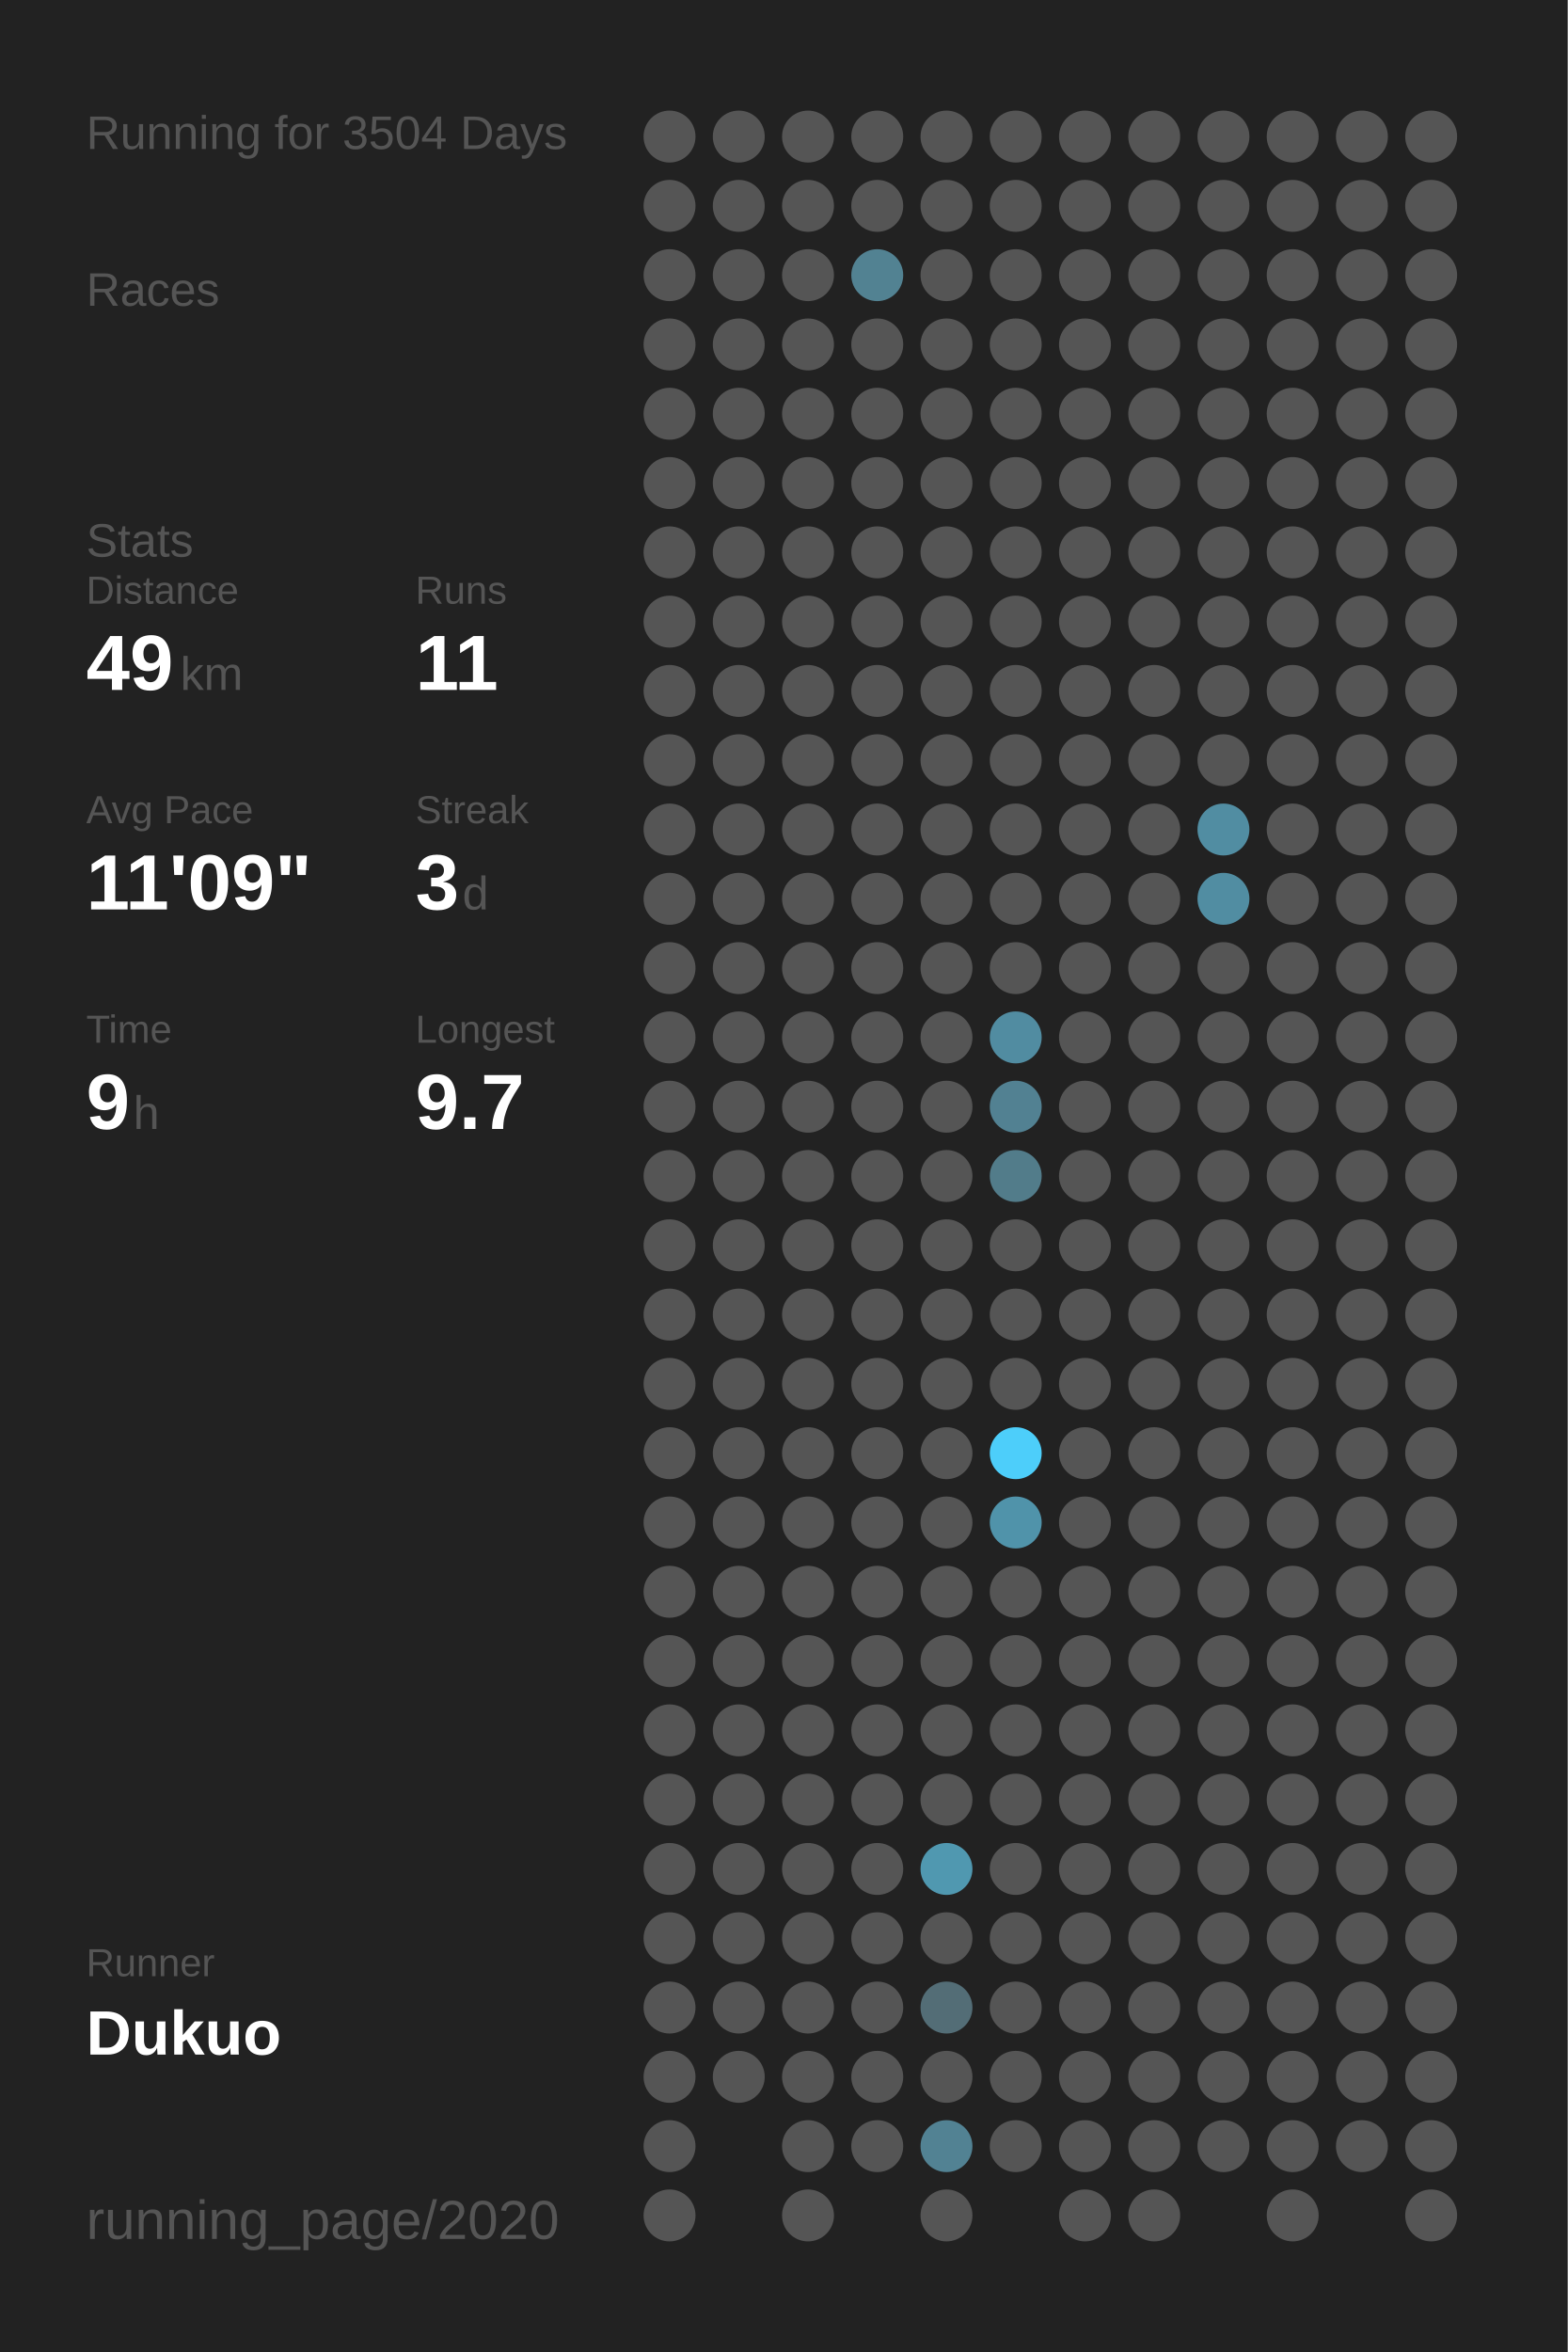
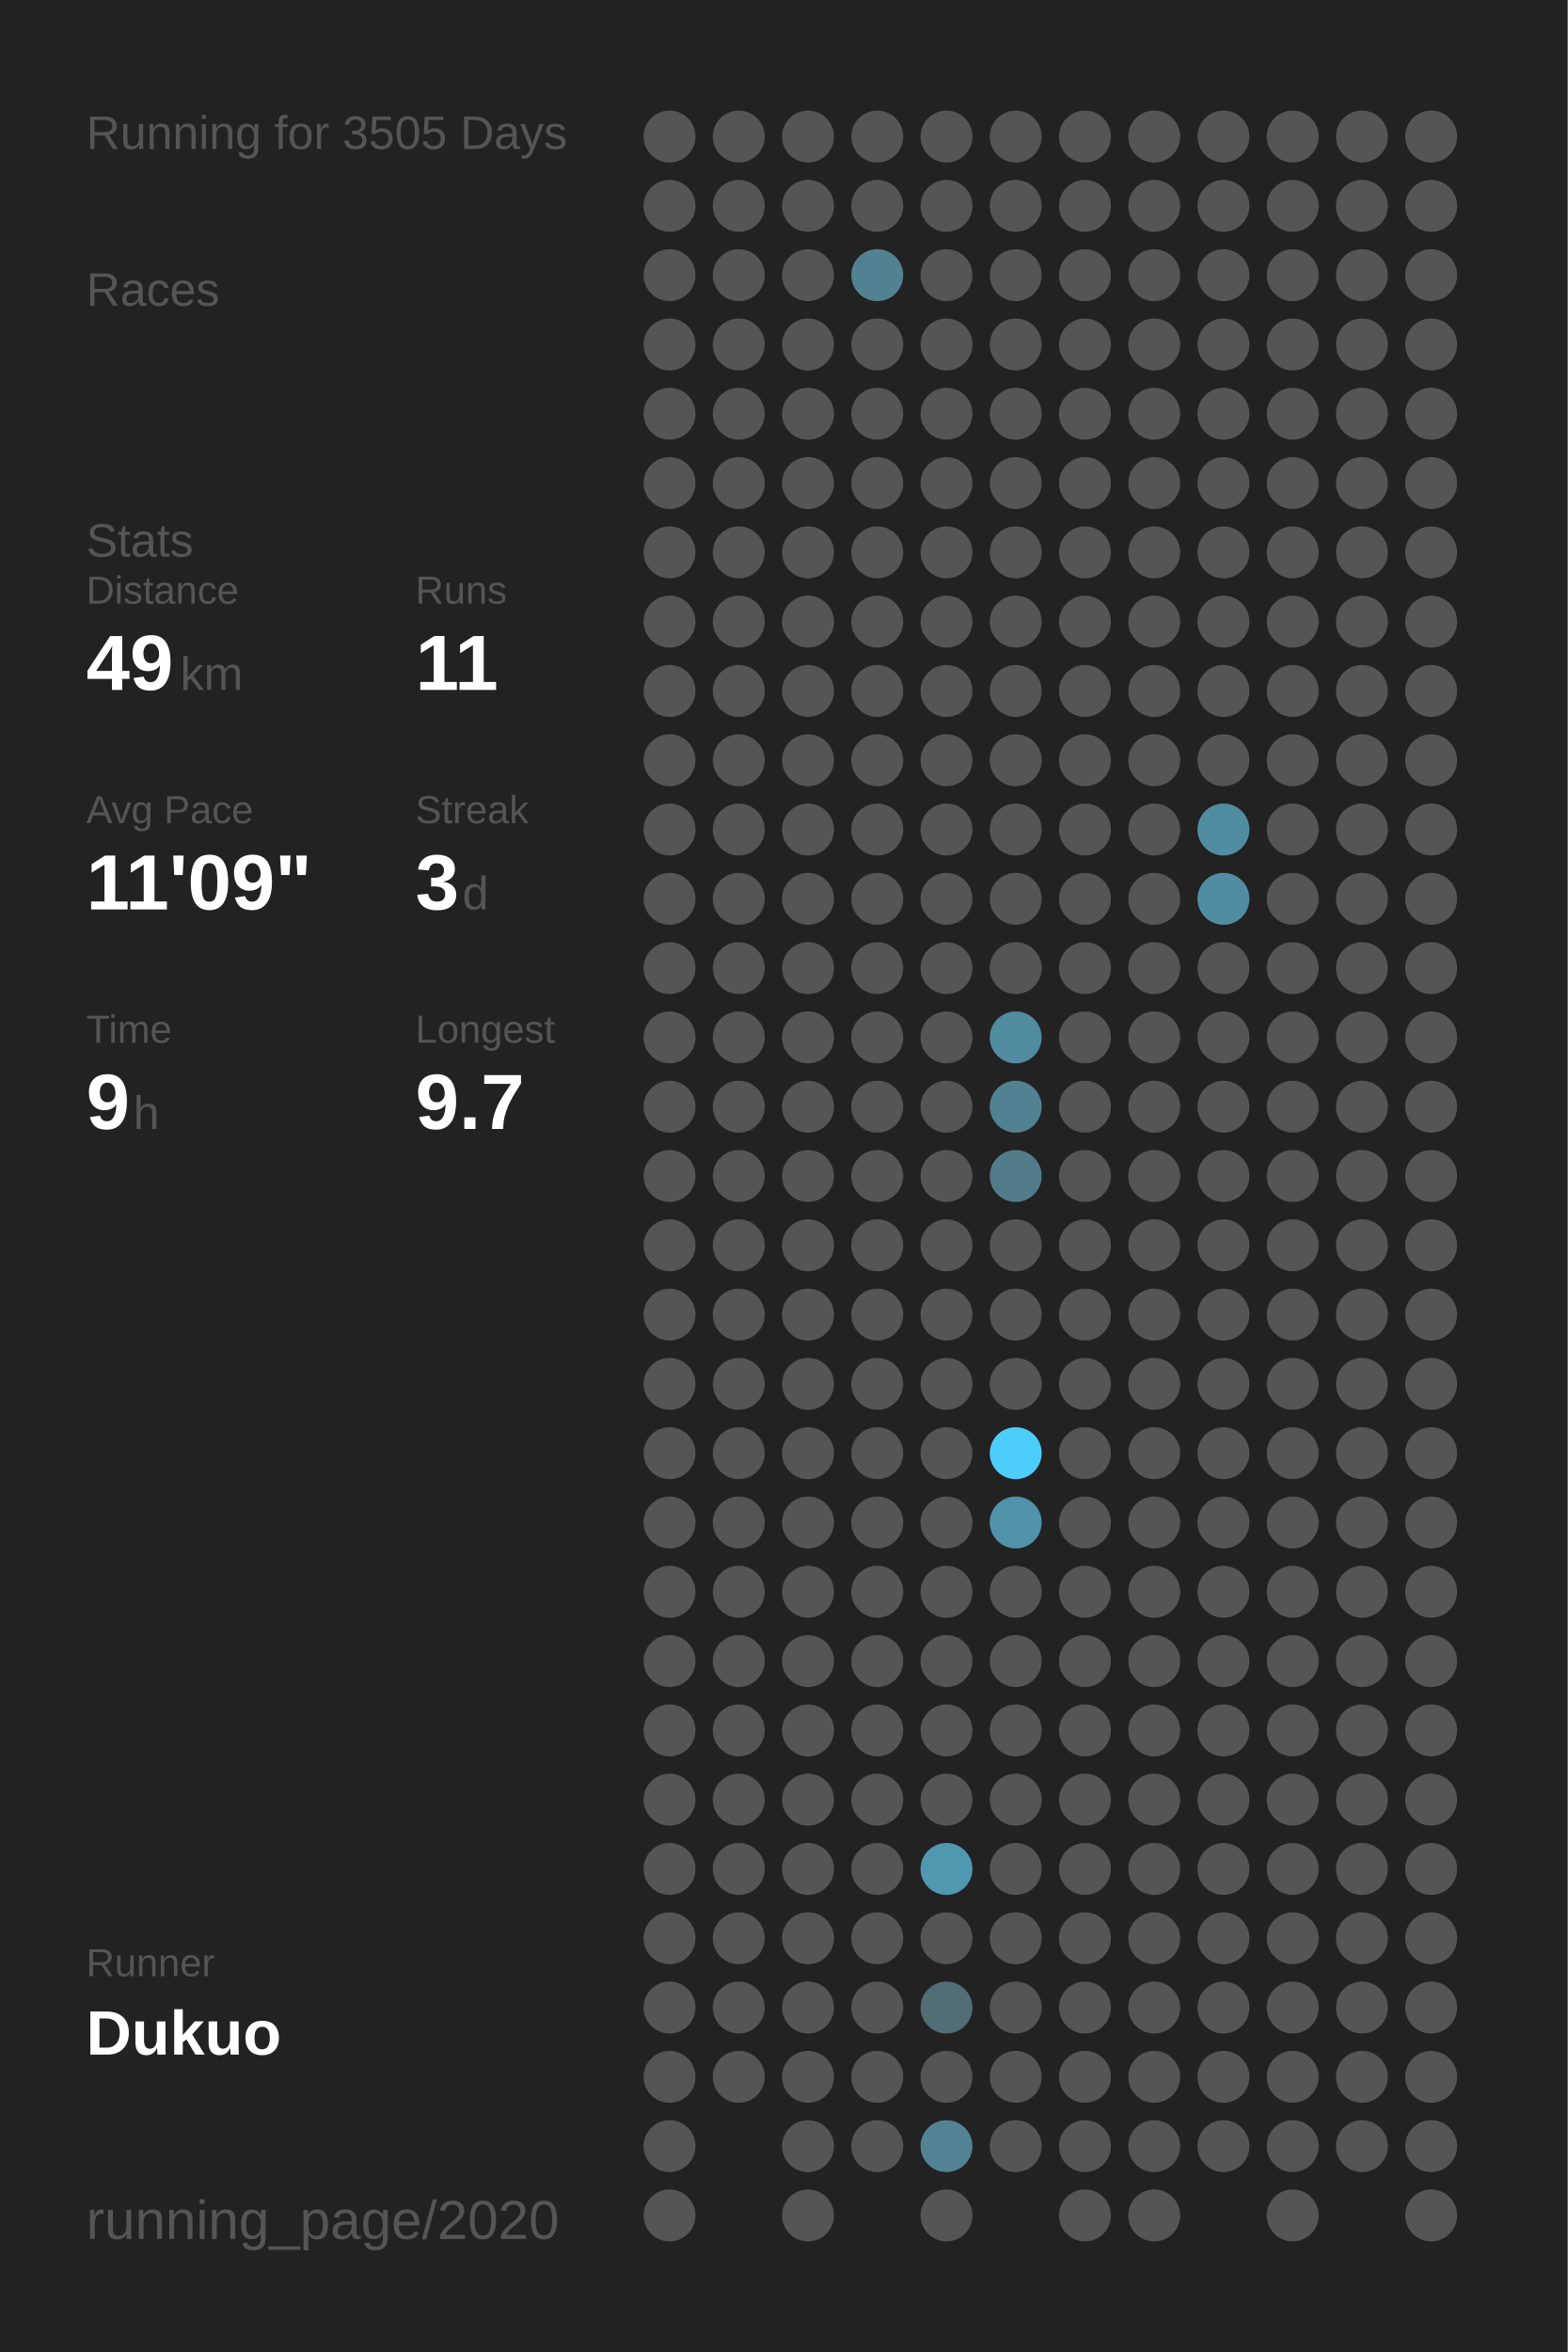
<svg xmlns="http://www.w3.org/2000/svg" baseProfile="full" height="300mm" version="1.1" viewBox="0,0,200,300" width="200mm">
  <defs />
  <rect fill="#222222" height="300" width="200" x="0" y="0" />
-   <text fill="#555555" style="font-size:6px; font-family:Arial;" x="11" y="19">Running for 3504 Days</text>
+   <text fill="#555555" style="font-size:6px; font-family:Arial;" x="11" y="19">Running for 3505 Days</text>
  <text fill="#555555" style="font-size:6px; font-family:Arial;" x="11" y="39">Races</text>
  <text fill="#555555" style="font-size:6px; font-family:Arial;" x="11" y="71">Stats</text>
  <text fill="#555555" style="font-size:5px; font-family:Arial;" x="11" y="77">Distance</text>
  <text fill="#FFFFFF" style="font-size:10px; font-family:Arial; font-weight:bold;" x="11" y="88">49</text>
  <text fill="#555555" style="font-size:6px; font-family:Arial;" x="23" y="88">km</text>
  <text fill="#555555" style="font-size:5px; font-family:Arial;" x="53" y="77">Runs</text>
  <text fill="#FFFFFF" style="font-size:10px; font-family:Arial; font-weight:bold;" x="53" y="88">11</text>
  <text fill="#555555" style="font-size:5px; font-family:Arial;" x="11" y="105">Avg Pace</text>
  <text fill="#FFFFFF" style="font-size:10px; font-family:Arial; font-weight:bold;" x="11" y="116">11'09"</text>
  <text fill="#555555" style="font-size:5px; font-family:Arial;" x="53" y="105">Streak</text>
  <text fill="#FFFFFF" style="font-size:10px; font-family:Arial; font-weight:bold;" x="53" y="116">3</text>
  <text fill="#555555" style="font-size:6px; font-family:Arial;" x="59" y="116">d</text>
  <text fill="#555555" style="font-size:5px; font-family:Arial;" x="11" y="133">Time</text>
  <text fill="#FFFFFF" style="font-size:10px; font-family:Arial; font-weight:bold;" x="11" y="144">9</text>
  <text fill="#555555" style="font-size:6px; font-family:Arial;" x="17" y="144">h</text>
  <text fill="#555555" style="font-size:5px; font-family:Arial;" x="53" y="133">Longest</text>
  <text fill="#FFFFFF" style="font-size:10px; font-family:Arial; font-weight:bold;" x="53" y="144">9.7</text>
  <text fill="#555555" style="font-size:5px; font-family:Arial;" x="11" y="252.065">Runner</text>
  <text fill="#FFFFFF" style="font-size:8px; font-family:Arial; font-weight:bold;" x="11" y="262.065">Dukuo</text>
  <text fill="#555555" style="font-size:7px; font-family:Arial;" x="11" y="285.581">running_page/2020</text>
  <circle cx="85.417" cy="17.419" fill="#555555" r="3.312" />
  <circle cx="85.417" cy="26.258" fill="#555555" r="3.312" />
  <circle cx="85.417" cy="35.097" fill="#555555" r="3.312" />
  <circle cx="85.417" cy="43.935" fill="#555555" r="3.312" />
  <circle cx="85.417" cy="52.774" fill="#555555" r="3.312" />
  <circle cx="85.417" cy="61.613" fill="#555555" r="3.312" />
  <circle cx="85.417" cy="70.452" fill="#555555" r="3.312" />
  <circle cx="85.417" cy="79.29" fill="#555555" r="3.312" />
  <circle cx="85.417" cy="88.129" fill="#555555" r="3.312" />
  <circle cx="85.417" cy="96.968" fill="#555555" r="3.312" />
  <circle cx="85.417" cy="105.806" fill="#555555" r="3.312" />
  <circle cx="85.417" cy="114.645" fill="#555555" r="3.312" />
  <circle cx="85.417" cy="123.484" fill="#555555" r="3.312" />
  <circle cx="85.417" cy="132.323" fill="#555555" r="3.312" />
  <circle cx="85.417" cy="141.161" fill="#555555" r="3.312" />
  <circle cx="85.417" cy="150" fill="#555555" r="3.312" />
  <circle cx="85.417" cy="158.839" fill="#555555" r="3.312" />
  <circle cx="85.417" cy="167.677" fill="#555555" r="3.312" />
  <circle cx="85.417" cy="176.516" fill="#555555" r="3.312" />
  <circle cx="85.417" cy="185.355" fill="#555555" r="3.312" />
  <circle cx="85.417" cy="194.194" fill="#555555" r="3.312" />
  <circle cx="85.417" cy="203.032" fill="#555555" r="3.312" />
  <circle cx="85.417" cy="211.871" fill="#555555" r="3.312" />
  <circle cx="85.417" cy="220.71" fill="#555555" r="3.312" />
  <circle cx="85.417" cy="229.548" fill="#555555" r="3.312" />
  <circle cx="85.417" cy="238.387" fill="#555555" r="3.312" />
  <circle cx="85.417" cy="247.226" fill="#555555" r="3.312" />
  <circle cx="85.417" cy="256.065" fill="#555555" r="3.312" />
  <circle cx="85.417" cy="264.903" fill="#555555" r="3.312" />
  <circle cx="85.417" cy="273.742" fill="#555555" r="3.312" />
  <circle cx="85.417" cy="282.581" fill="#555555" r="3.312" />
  <circle cx="94.25" cy="17.419" fill="#555555" r="3.312" />
  <circle cx="94.25" cy="26.258" fill="#555555" r="3.312" />
  <circle cx="94.25" cy="35.097" fill="#555555" r="3.312" />
  <circle cx="94.25" cy="43.935" fill="#555555" r="3.312" />
  <circle cx="94.25" cy="52.774" fill="#555555" r="3.312" />
  <circle cx="94.25" cy="61.613" fill="#555555" r="3.312" />
  <circle cx="94.25" cy="70.452" fill="#555555" r="3.312" />
  <circle cx="94.25" cy="79.29" fill="#555555" r="3.312" />
  <circle cx="94.25" cy="88.129" fill="#555555" r="3.312" />
  <circle cx="94.25" cy="96.968" fill="#555555" r="3.312" />
  <circle cx="94.25" cy="105.806" fill="#555555" r="3.312" />
  <circle cx="94.25" cy="114.645" fill="#555555" r="3.312" />
  <circle cx="94.25" cy="123.484" fill="#555555" r="3.312" />
  <circle cx="94.25" cy="132.323" fill="#555555" r="3.312" />
  <circle cx="94.25" cy="141.161" fill="#555555" r="3.312" />
  <circle cx="94.25" cy="150" fill="#555555" r="3.312" />
  <circle cx="94.25" cy="158.839" fill="#555555" r="3.312" />
  <circle cx="94.25" cy="167.677" fill="#555555" r="3.312" />
  <circle cx="94.25" cy="176.516" fill="#555555" r="3.312" />
  <circle cx="94.25" cy="185.355" fill="#555555" r="3.312" />
  <circle cx="94.25" cy="194.194" fill="#555555" r="3.312" />
  <circle cx="94.25" cy="203.032" fill="#555555" r="3.312" />
  <circle cx="94.25" cy="211.871" fill="#555555" r="3.312" />
  <circle cx="94.25" cy="220.71" fill="#555555" r="3.312" />
  <circle cx="94.25" cy="229.548" fill="#555555" r="3.312" />
  <circle cx="94.25" cy="238.387" fill="#555555" r="3.312" />
  <circle cx="94.25" cy="247.226" fill="#555555" r="3.312" />
  <circle cx="94.25" cy="256.065" fill="#555555" r="3.312" />
  <circle cx="94.25" cy="264.903" fill="#555555" r="3.312" />
  <circle cx="103.083" cy="17.419" fill="#555555" r="3.312" />
  <circle cx="103.083" cy="26.258" fill="#555555" r="3.312" />
  <circle cx="103.083" cy="35.097" fill="#555555" r="3.312" />
  <circle cx="103.083" cy="43.935" fill="#555555" r="3.312" />
  <circle cx="103.083" cy="52.774" fill="#555555" r="3.312" />
  <circle cx="103.083" cy="61.613" fill="#555555" r="3.312" />
  <circle cx="103.083" cy="70.452" fill="#555555" r="3.312" />
  <circle cx="103.083" cy="79.29" fill="#555555" r="3.312" />
  <circle cx="103.083" cy="88.129" fill="#555555" r="3.312" />
  <circle cx="103.083" cy="96.968" fill="#555555" r="3.312" />
  <circle cx="103.083" cy="105.806" fill="#555555" r="3.312" />
  <circle cx="103.083" cy="114.645" fill="#555555" r="3.312" />
  <circle cx="103.083" cy="123.484" fill="#555555" r="3.312" />
  <circle cx="103.083" cy="132.323" fill="#555555" r="3.312" />
  <circle cx="103.083" cy="141.161" fill="#555555" r="3.312" />
  <circle cx="103.083" cy="150" fill="#555555" r="3.312" />
  <circle cx="103.083" cy="158.839" fill="#555555" r="3.312" />
  <circle cx="103.083" cy="167.677" fill="#555555" r="3.312" />
  <circle cx="103.083" cy="176.516" fill="#555555" r="3.312" />
  <circle cx="103.083" cy="185.355" fill="#555555" r="3.312" />
  <circle cx="103.083" cy="194.194" fill="#555555" r="3.312" />
  <circle cx="103.083" cy="203.032" fill="#555555" r="3.312" />
  <circle cx="103.083" cy="211.871" fill="#555555" r="3.312" />
  <circle cx="103.083" cy="220.71" fill="#555555" r="3.312" />
  <circle cx="103.083" cy="229.548" fill="#555555" r="3.312" />
  <circle cx="103.083" cy="238.387" fill="#555555" r="3.312" />
  <circle cx="103.083" cy="247.226" fill="#555555" r="3.312" />
  <circle cx="103.083" cy="256.065" fill="#555555" r="3.312" />
  <circle cx="103.083" cy="264.903" fill="#555555" r="3.312" />
  <circle cx="103.083" cy="273.742" fill="#555555" r="3.312" />
  <circle cx="103.083" cy="282.581" fill="#555555" r="3.312" />
  <circle cx="111.917" cy="17.419" fill="#555555" r="3.312" />
  <circle cx="111.917" cy="26.258" fill="#555555" r="3.312" />
  <circle cx="111.917" cy="35.097" fill="#528292" r="3.312" />
  <circle cx="111.917" cy="43.935" fill="#555555" r="3.312" />
  <circle cx="111.917" cy="52.774" fill="#555555" r="3.312" />
  <circle cx="111.917" cy="61.613" fill="#555555" r="3.312" />
  <circle cx="111.917" cy="70.452" fill="#555555" r="3.312" />
  <circle cx="111.917" cy="79.29" fill="#555555" r="3.312" />
  <circle cx="111.917" cy="88.129" fill="#555555" r="3.312" />
  <circle cx="111.917" cy="96.968" fill="#555555" r="3.312" />
  <circle cx="111.917" cy="105.806" fill="#555555" r="3.312" />
  <circle cx="111.917" cy="114.645" fill="#555555" r="3.312" />
  <circle cx="111.917" cy="123.484" fill="#555555" r="3.312" />
  <circle cx="111.917" cy="132.323" fill="#555555" r="3.312" />
  <circle cx="111.917" cy="141.161" fill="#555555" r="3.312" />
  <circle cx="111.917" cy="150" fill="#555555" r="3.312" />
  <circle cx="111.917" cy="158.839" fill="#555555" r="3.312" />
  <circle cx="111.917" cy="167.677" fill="#555555" r="3.312" />
  <circle cx="111.917" cy="176.516" fill="#555555" r="3.312" />
  <circle cx="111.917" cy="185.355" fill="#555555" r="3.312" />
  <circle cx="111.917" cy="194.194" fill="#555555" r="3.312" />
  <circle cx="111.917" cy="203.032" fill="#555555" r="3.312" />
  <circle cx="111.917" cy="211.871" fill="#555555" r="3.312" />
  <circle cx="111.917" cy="220.71" fill="#555555" r="3.312" />
  <circle cx="111.917" cy="229.548" fill="#555555" r="3.312" />
  <circle cx="111.917" cy="238.387" fill="#555555" r="3.312" />
  <circle cx="111.917" cy="247.226" fill="#555555" r="3.312" />
  <circle cx="111.917" cy="256.065" fill="#555555" r="3.312" />
  <circle cx="111.917" cy="264.903" fill="#555555" r="3.312" />
  <circle cx="111.917" cy="273.742" fill="#555555" r="3.312" />
  <circle cx="120.75" cy="17.419" fill="#555555" r="3.312" />
  <circle cx="120.75" cy="26.258" fill="#555555" r="3.312" />
  <circle cx="120.75" cy="35.097" fill="#555555" r="3.312" />
  <circle cx="120.75" cy="43.935" fill="#555555" r="3.312" />
  <circle cx="120.75" cy="52.774" fill="#555555" r="3.312" />
  <circle cx="120.75" cy="61.613" fill="#555555" r="3.312" />
  <circle cx="120.75" cy="70.452" fill="#555555" r="3.312" />
  <circle cx="120.75" cy="79.29" fill="#555555" r="3.312" />
  <circle cx="120.75" cy="88.129" fill="#555555" r="3.312" />
  <circle cx="120.75" cy="96.968" fill="#555555" r="3.312" />
  <circle cx="120.75" cy="105.806" fill="#555555" r="3.312" />
  <circle cx="120.75" cy="114.645" fill="#555555" r="3.312" />
  <circle cx="120.75" cy="123.484" fill="#555555" r="3.312" />
  <circle cx="120.75" cy="132.323" fill="#555555" r="3.312" />
  <circle cx="120.75" cy="141.161" fill="#555555" r="3.312" />
  <circle cx="120.75" cy="150" fill="#555555" r="3.312" />
  <circle cx="120.75" cy="158.839" fill="#555555" r="3.312" />
  <circle cx="120.75" cy="167.677" fill="#555555" r="3.312" />
  <circle cx="120.75" cy="176.516" fill="#555555" r="3.312" />
  <circle cx="120.75" cy="185.355" fill="#555555" r="3.312" />
  <circle cx="120.75" cy="194.194" fill="#555555" r="3.312" />
  <circle cx="120.75" cy="203.032" fill="#555555" r="3.312" />
  <circle cx="120.75" cy="211.871" fill="#555555" r="3.312" />
  <circle cx="120.75" cy="220.71" fill="#555555" r="3.312" />
  <circle cx="120.75" cy="229.548" fill="#555555" r="3.312" />
  <circle cx="120.75" cy="238.387" fill="#5098b0" r="3.312" />
  <circle cx="120.75" cy="247.226" fill="#555555" r="3.312" />
  <circle cx="120.75" cy="256.065" fill="#536d76" r="3.312" />
  <circle cx="120.75" cy="264.903" fill="#555555" r="3.312" />
  <circle cx="120.75" cy="273.742" fill="#528293" r="3.312" />
  <circle cx="120.75" cy="282.581" fill="#555555" r="3.312" />
  <circle cx="129.583" cy="17.419" fill="#555555" r="3.312" />
  <circle cx="129.583" cy="26.258" fill="#555555" r="3.312" />
  <circle cx="129.583" cy="35.097" fill="#555555" r="3.312" />
  <circle cx="129.583" cy="43.935" fill="#555555" r="3.312" />
  <circle cx="129.583" cy="52.774" fill="#555555" r="3.312" />
  <circle cx="129.583" cy="61.613" fill="#555555" r="3.312" />
  <circle cx="129.583" cy="70.452" fill="#555555" r="3.312" />
  <circle cx="129.583" cy="79.29" fill="#555555" r="3.312" />
  <circle cx="129.583" cy="88.129" fill="#555555" r="3.312" />
  <circle cx="129.583" cy="96.968" fill="#555555" r="3.312" />
  <circle cx="129.583" cy="105.806" fill="#555555" r="3.312" />
  <circle cx="129.583" cy="114.645" fill="#555555" r="3.312" />
  <circle cx="129.583" cy="123.484" fill="#555555" r="3.312" />
  <circle cx="129.583" cy="132.323" fill="#518ca1" r="3.312" />
  <circle cx="129.583" cy="141.161" fill="#528192" r="3.312" />
  <circle cx="129.583" cy="150" fill="#527c8a" r="3.312" />
  <circle cx="129.583" cy="158.839" fill="#555555" r="3.312" />
  <circle cx="129.583" cy="167.677" fill="#555555" r="3.312" />
  <circle cx="129.583" cy="176.516" fill="#555555" r="3.312" />
  <circle cx="129.583" cy="185.355" fill="#4dcefa" r="3.312" />
  <circle cx="129.583" cy="194.194" fill="#5093aa" r="3.312" />
  <circle cx="129.583" cy="203.032" fill="#555555" r="3.312" />
  <circle cx="129.583" cy="211.871" fill="#555555" r="3.312" />
  <circle cx="129.583" cy="220.71" fill="#555555" r="3.312" />
  <circle cx="129.583" cy="229.548" fill="#555555" r="3.312" />
  <circle cx="129.583" cy="238.387" fill="#555555" r="3.312" />
  <circle cx="129.583" cy="247.226" fill="#555555" r="3.312" />
  <circle cx="129.583" cy="256.065" fill="#555555" r="3.312" />
  <circle cx="129.583" cy="264.903" fill="#555555" r="3.312" />
  <circle cx="129.583" cy="273.742" fill="#555555" r="3.312" />
  <circle cx="138.417" cy="17.419" fill="#555555" r="3.312" />
  <circle cx="138.417" cy="26.258" fill="#555555" r="3.312" />
  <circle cx="138.417" cy="35.097" fill="#555555" r="3.312" />
  <circle cx="138.417" cy="43.935" fill="#555555" r="3.312" />
  <circle cx="138.417" cy="52.774" fill="#555555" r="3.312" />
  <circle cx="138.417" cy="61.613" fill="#555555" r="3.312" />
  <circle cx="138.417" cy="70.452" fill="#555555" r="3.312" />
  <circle cx="138.417" cy="79.29" fill="#555555" r="3.312" />
  <circle cx="138.417" cy="88.129" fill="#555555" r="3.312" />
  <circle cx="138.417" cy="96.968" fill="#555555" r="3.312" />
  <circle cx="138.417" cy="105.806" fill="#555555" r="3.312" />
  <circle cx="138.417" cy="114.645" fill="#555555" r="3.312" />
  <circle cx="138.417" cy="123.484" fill="#555555" r="3.312" />
  <circle cx="138.417" cy="132.323" fill="#555555" r="3.312" />
  <circle cx="138.417" cy="141.161" fill="#555555" r="3.312" />
  <circle cx="138.417" cy="150" fill="#555555" r="3.312" />
  <circle cx="138.417" cy="158.839" fill="#555555" r="3.312" />
  <circle cx="138.417" cy="167.677" fill="#555555" r="3.312" />
  <circle cx="138.417" cy="176.516" fill="#555555" r="3.312" />
  <circle cx="138.417" cy="185.355" fill="#555555" r="3.312" />
  <circle cx="138.417" cy="194.194" fill="#555555" r="3.312" />
  <circle cx="138.417" cy="203.032" fill="#555555" r="3.312" />
  <circle cx="138.417" cy="211.871" fill="#555555" r="3.312" />
  <circle cx="138.417" cy="220.71" fill="#555555" r="3.312" />
  <circle cx="138.417" cy="229.548" fill="#555555" r="3.312" />
  <circle cx="138.417" cy="238.387" fill="#555555" r="3.312" />
  <circle cx="138.417" cy="247.226" fill="#555555" r="3.312" />
  <circle cx="138.417" cy="256.065" fill="#555555" r="3.312" />
  <circle cx="138.417" cy="264.903" fill="#555555" r="3.312" />
  <circle cx="138.417" cy="273.742" fill="#555555" r="3.312" />
  <circle cx="138.417" cy="282.581" fill="#555555" r="3.312" />
  <circle cx="147.25" cy="17.419" fill="#555555" r="3.312" />
  <circle cx="147.25" cy="26.258" fill="#555555" r="3.312" />
  <circle cx="147.25" cy="35.097" fill="#555555" r="3.312" />
  <circle cx="147.25" cy="43.935" fill="#555555" r="3.312" />
  <circle cx="147.25" cy="52.774" fill="#555555" r="3.312" />
  <circle cx="147.25" cy="61.613" fill="#555555" r="3.312" />
  <circle cx="147.25" cy="70.452" fill="#555555" r="3.312" />
  <circle cx="147.25" cy="79.29" fill="#555555" r="3.312" />
  <circle cx="147.25" cy="88.129" fill="#555555" r="3.312" />
  <circle cx="147.25" cy="96.968" fill="#555555" r="3.312" />
  <circle cx="147.25" cy="105.806" fill="#555555" r="3.312" />
  <circle cx="147.25" cy="114.645" fill="#555555" r="3.312" />
  <circle cx="147.25" cy="123.484" fill="#555555" r="3.312" />
  <circle cx="147.25" cy="132.323" fill="#555555" r="3.312" />
  <circle cx="147.25" cy="141.161" fill="#555555" r="3.312" />
  <circle cx="147.25" cy="150" fill="#555555" r="3.312" />
  <circle cx="147.25" cy="158.839" fill="#555555" r="3.312" />
  <circle cx="147.25" cy="167.677" fill="#555555" r="3.312" />
  <circle cx="147.25" cy="176.516" fill="#555555" r="3.312" />
  <circle cx="147.25" cy="185.355" fill="#555555" r="3.312" />
  <circle cx="147.25" cy="194.194" fill="#555555" r="3.312" />
  <circle cx="147.25" cy="203.032" fill="#555555" r="3.312" />
  <circle cx="147.25" cy="211.871" fill="#555555" r="3.312" />
  <circle cx="147.25" cy="220.71" fill="#555555" r="3.312" />
  <circle cx="147.25" cy="229.548" fill="#555555" r="3.312" />
  <circle cx="147.25" cy="238.387" fill="#555555" r="3.312" />
  <circle cx="147.25" cy="247.226" fill="#555555" r="3.312" />
  <circle cx="147.25" cy="256.065" fill="#555555" r="3.312" />
  <circle cx="147.25" cy="264.903" fill="#555555" r="3.312" />
  <circle cx="147.25" cy="273.742" fill="#555555" r="3.312" />
  <circle cx="147.25" cy="282.581" fill="#555555" r="3.312" />
  <circle cx="156.083" cy="17.419" fill="#555555" r="3.312" />
  <circle cx="156.083" cy="26.258" fill="#555555" r="3.312" />
  <circle cx="156.083" cy="35.097" fill="#555555" r="3.312" />
  <circle cx="156.083" cy="43.935" fill="#555555" r="3.312" />
  <circle cx="156.083" cy="52.774" fill="#555555" r="3.312" />
  <circle cx="156.083" cy="61.613" fill="#555555" r="3.312" />
  <circle cx="156.083" cy="70.452" fill="#555555" r="3.312" />
  <circle cx="156.083" cy="79.29" fill="#555555" r="3.312" />
  <circle cx="156.083" cy="88.129" fill="#555555" r="3.312" />
  <circle cx="156.083" cy="96.968" fill="#555555" r="3.312" />
  <circle cx="156.083" cy="105.806" fill="#518da2" r="3.312" />
  <circle cx="156.083" cy="114.645" fill="#518da2" r="3.312" />
  <circle cx="156.083" cy="123.484" fill="#555555" r="3.312" />
  <circle cx="156.083" cy="132.323" fill="#555555" r="3.312" />
  <circle cx="156.083" cy="141.161" fill="#555555" r="3.312" />
  <circle cx="156.083" cy="150" fill="#555555" r="3.312" />
  <circle cx="156.083" cy="158.839" fill="#555555" r="3.312" />
  <circle cx="156.083" cy="167.677" fill="#555555" r="3.312" />
  <circle cx="156.083" cy="176.516" fill="#555555" r="3.312" />
  <circle cx="156.083" cy="185.355" fill="#555555" r="3.312" />
  <circle cx="156.083" cy="194.194" fill="#555555" r="3.312" />
  <circle cx="156.083" cy="203.032" fill="#555555" r="3.312" />
  <circle cx="156.083" cy="211.871" fill="#555555" r="3.312" />
  <circle cx="156.083" cy="220.71" fill="#555555" r="3.312" />
  <circle cx="156.083" cy="229.548" fill="#555555" r="3.312" />
  <circle cx="156.083" cy="238.387" fill="#555555" r="3.312" />
  <circle cx="156.083" cy="247.226" fill="#555555" r="3.312" />
  <circle cx="156.083" cy="256.065" fill="#555555" r="3.312" />
  <circle cx="156.083" cy="264.903" fill="#555555" r="3.312" />
  <circle cx="156.083" cy="273.742" fill="#555555" r="3.312" />
  <circle cx="164.917" cy="17.419" fill="#555555" r="3.312" />
  <circle cx="164.917" cy="26.258" fill="#555555" r="3.312" />
  <circle cx="164.917" cy="35.097" fill="#555555" r="3.312" />
  <circle cx="164.917" cy="43.935" fill="#555555" r="3.312" />
  <circle cx="164.917" cy="52.774" fill="#555555" r="3.312" />
  <circle cx="164.917" cy="61.613" fill="#555555" r="3.312" />
  <circle cx="164.917" cy="70.452" fill="#555555" r="3.312" />
  <circle cx="164.917" cy="79.29" fill="#555555" r="3.312" />
  <circle cx="164.917" cy="88.129" fill="#555555" r="3.312" />
  <circle cx="164.917" cy="96.968" fill="#555555" r="3.312" />
  <circle cx="164.917" cy="105.806" fill="#555555" r="3.312" />
  <circle cx="164.917" cy="114.645" fill="#555555" r="3.312" />
  <circle cx="164.917" cy="123.484" fill="#555555" r="3.312" />
  <circle cx="164.917" cy="132.323" fill="#555555" r="3.312" />
  <circle cx="164.917" cy="141.161" fill="#555555" r="3.312" />
  <circle cx="164.917" cy="150" fill="#555555" r="3.312" />
  <circle cx="164.917" cy="158.839" fill="#555555" r="3.312" />
  <circle cx="164.917" cy="167.677" fill="#555555" r="3.312" />
  <circle cx="164.917" cy="176.516" fill="#555555" r="3.312" />
  <circle cx="164.917" cy="185.355" fill="#555555" r="3.312" />
  <circle cx="164.917" cy="194.194" fill="#555555" r="3.312" />
  <circle cx="164.917" cy="203.032" fill="#555555" r="3.312" />
  <circle cx="164.917" cy="211.871" fill="#555555" r="3.312" />
  <circle cx="164.917" cy="220.71" fill="#555555" r="3.312" />
  <circle cx="164.917" cy="229.548" fill="#555555" r="3.312" />
  <circle cx="164.917" cy="238.387" fill="#555555" r="3.312" />
  <circle cx="164.917" cy="247.226" fill="#555555" r="3.312" />
  <circle cx="164.917" cy="256.065" fill="#555555" r="3.312" />
  <circle cx="164.917" cy="264.903" fill="#555555" r="3.312" />
  <circle cx="164.917" cy="273.742" fill="#555555" r="3.312" />
  <circle cx="164.917" cy="282.581" fill="#555555" r="3.312" />
  <circle cx="173.75" cy="17.419" fill="#555555" r="3.312" />
  <circle cx="173.75" cy="26.258" fill="#555555" r="3.312" />
  <circle cx="173.75" cy="35.097" fill="#555555" r="3.312" />
  <circle cx="173.75" cy="43.935" fill="#555555" r="3.312" />
  <circle cx="173.75" cy="52.774" fill="#555555" r="3.312" />
  <circle cx="173.75" cy="61.613" fill="#555555" r="3.312" />
  <circle cx="173.75" cy="70.452" fill="#555555" r="3.312" />
  <circle cx="173.75" cy="79.29" fill="#555555" r="3.312" />
  <circle cx="173.75" cy="88.129" fill="#555555" r="3.312" />
  <circle cx="173.75" cy="96.968" fill="#555555" r="3.312" />
  <circle cx="173.75" cy="105.806" fill="#555555" r="3.312" />
  <circle cx="173.75" cy="114.645" fill="#555555" r="3.312" />
  <circle cx="173.75" cy="123.484" fill="#555555" r="3.312" />
  <circle cx="173.75" cy="132.323" fill="#555555" r="3.312" />
  <circle cx="173.75" cy="141.161" fill="#555555" r="3.312" />
  <circle cx="173.75" cy="150" fill="#555555" r="3.312" />
  <circle cx="173.75" cy="158.839" fill="#555555" r="3.312" />
  <circle cx="173.75" cy="167.677" fill="#555555" r="3.312" />
  <circle cx="173.75" cy="176.516" fill="#555555" r="3.312" />
  <circle cx="173.75" cy="185.355" fill="#555555" r="3.312" />
  <circle cx="173.75" cy="194.194" fill="#555555" r="3.312" />
  <circle cx="173.75" cy="203.032" fill="#555555" r="3.312" />
  <circle cx="173.75" cy="211.871" fill="#555555" r="3.312" />
  <circle cx="173.75" cy="220.71" fill="#555555" r="3.312" />
  <circle cx="173.75" cy="229.548" fill="#555555" r="3.312" />
  <circle cx="173.75" cy="238.387" fill="#555555" r="3.312" />
  <circle cx="173.75" cy="247.226" fill="#555555" r="3.312" />
  <circle cx="173.75" cy="256.065" fill="#555555" r="3.312" />
  <circle cx="173.75" cy="264.903" fill="#555555" r="3.312" />
  <circle cx="173.75" cy="273.742" fill="#555555" r="3.312" />
  <circle cx="182.583" cy="17.419" fill="#555555" r="3.312" />
  <circle cx="182.583" cy="26.258" fill="#555555" r="3.312" />
  <circle cx="182.583" cy="35.097" fill="#555555" r="3.312" />
  <circle cx="182.583" cy="43.935" fill="#555555" r="3.312" />
  <circle cx="182.583" cy="52.774" fill="#555555" r="3.312" />
  <circle cx="182.583" cy="61.613" fill="#555555" r="3.312" />
  <circle cx="182.583" cy="70.452" fill="#555555" r="3.312" />
  <circle cx="182.583" cy="79.29" fill="#555555" r="3.312" />
  <circle cx="182.583" cy="88.129" fill="#555555" r="3.312" />
  <circle cx="182.583" cy="96.968" fill="#555555" r="3.312" />
  <circle cx="182.583" cy="105.806" fill="#555555" r="3.312" />
  <circle cx="182.583" cy="114.645" fill="#555555" r="3.312" />
  <circle cx="182.583" cy="123.484" fill="#555555" r="3.312" />
  <circle cx="182.583" cy="132.323" fill="#555555" r="3.312" />
  <circle cx="182.583" cy="141.161" fill="#555555" r="3.312" />
  <circle cx="182.583" cy="150" fill="#555555" r="3.312" />
  <circle cx="182.583" cy="158.839" fill="#555555" r="3.312" />
  <circle cx="182.583" cy="167.677" fill="#555555" r="3.312" />
  <circle cx="182.583" cy="176.516" fill="#555555" r="3.312" />
  <circle cx="182.583" cy="185.355" fill="#555555" r="3.312" />
  <circle cx="182.583" cy="194.194" fill="#555555" r="3.312" />
  <circle cx="182.583" cy="203.032" fill="#555555" r="3.312" />
  <circle cx="182.583" cy="211.871" fill="#555555" r="3.312" />
  <circle cx="182.583" cy="220.71" fill="#555555" r="3.312" />
  <circle cx="182.583" cy="229.548" fill="#555555" r="3.312" />
  <circle cx="182.583" cy="238.387" fill="#555555" r="3.312" />
  <circle cx="182.583" cy="247.226" fill="#555555" r="3.312" />
  <circle cx="182.583" cy="256.065" fill="#555555" r="3.312" />
  <circle cx="182.583" cy="264.903" fill="#555555" r="3.312" />
  <circle cx="182.583" cy="273.742" fill="#555555" r="3.312" />
  <circle cx="182.583" cy="282.581" fill="#555555" r="3.312" />
</svg>
